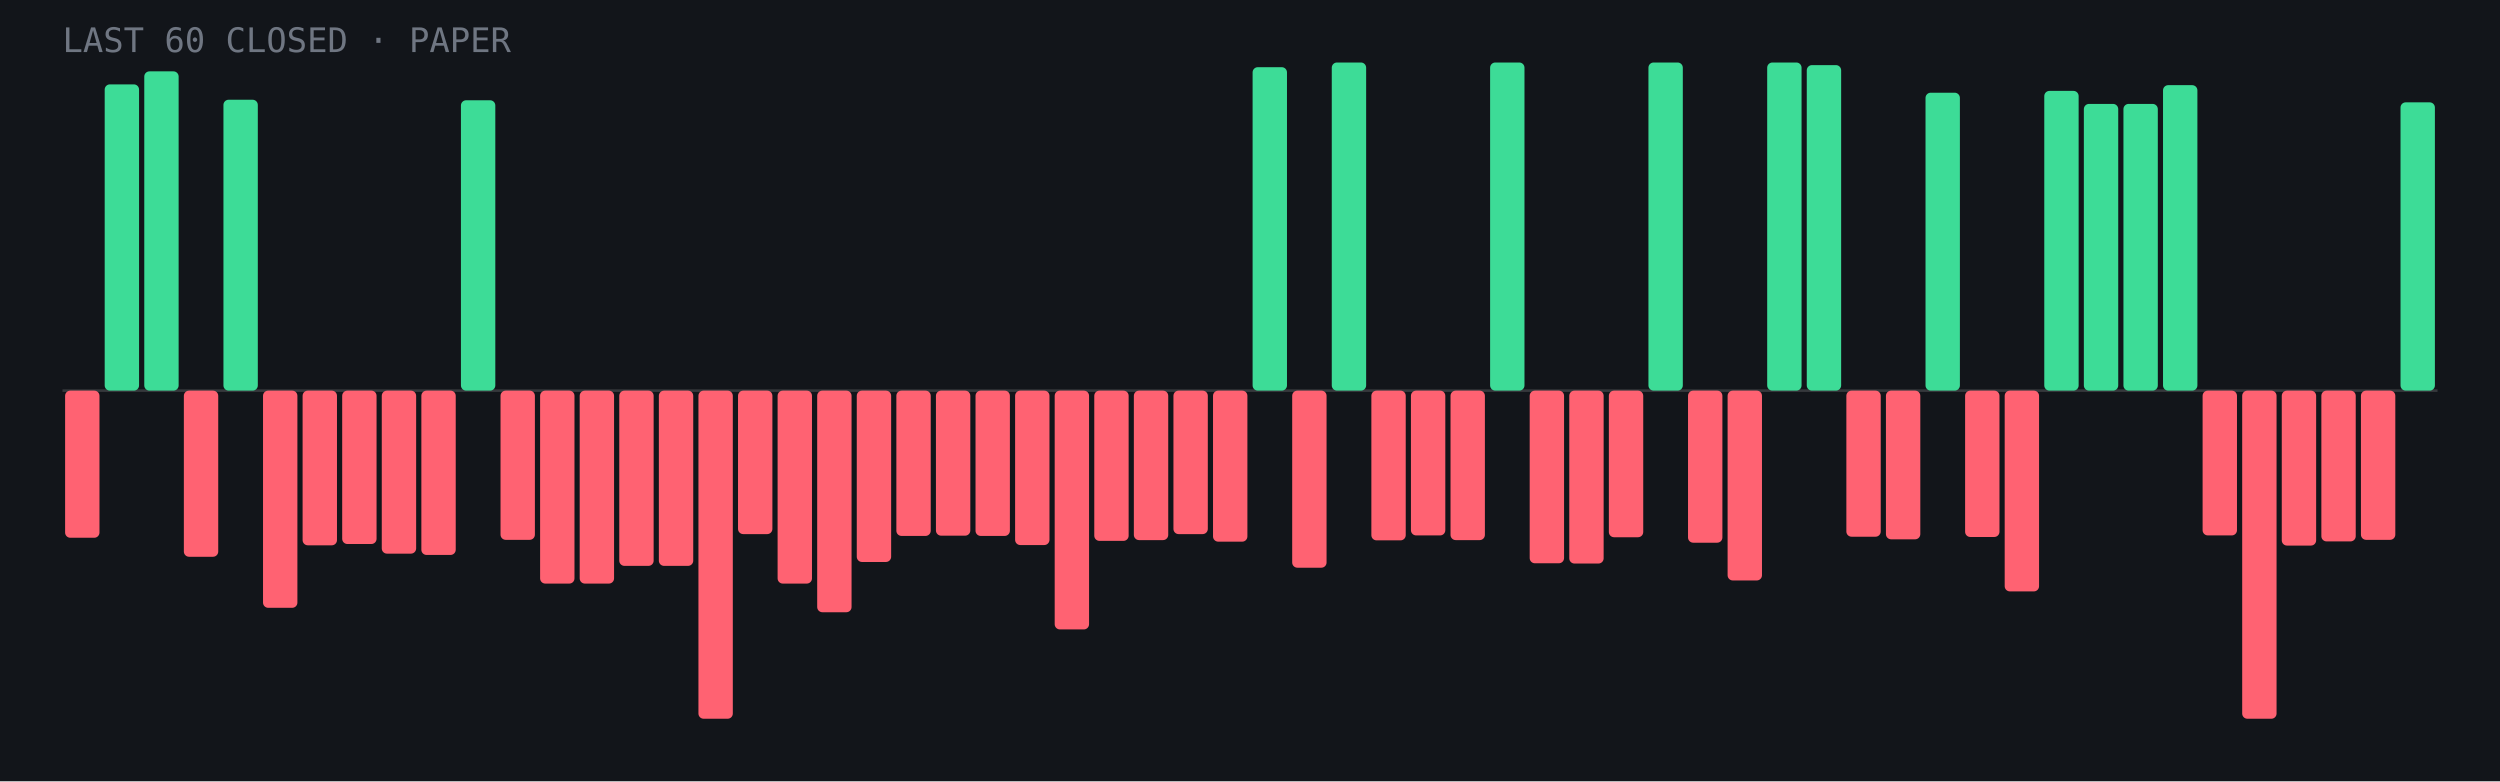
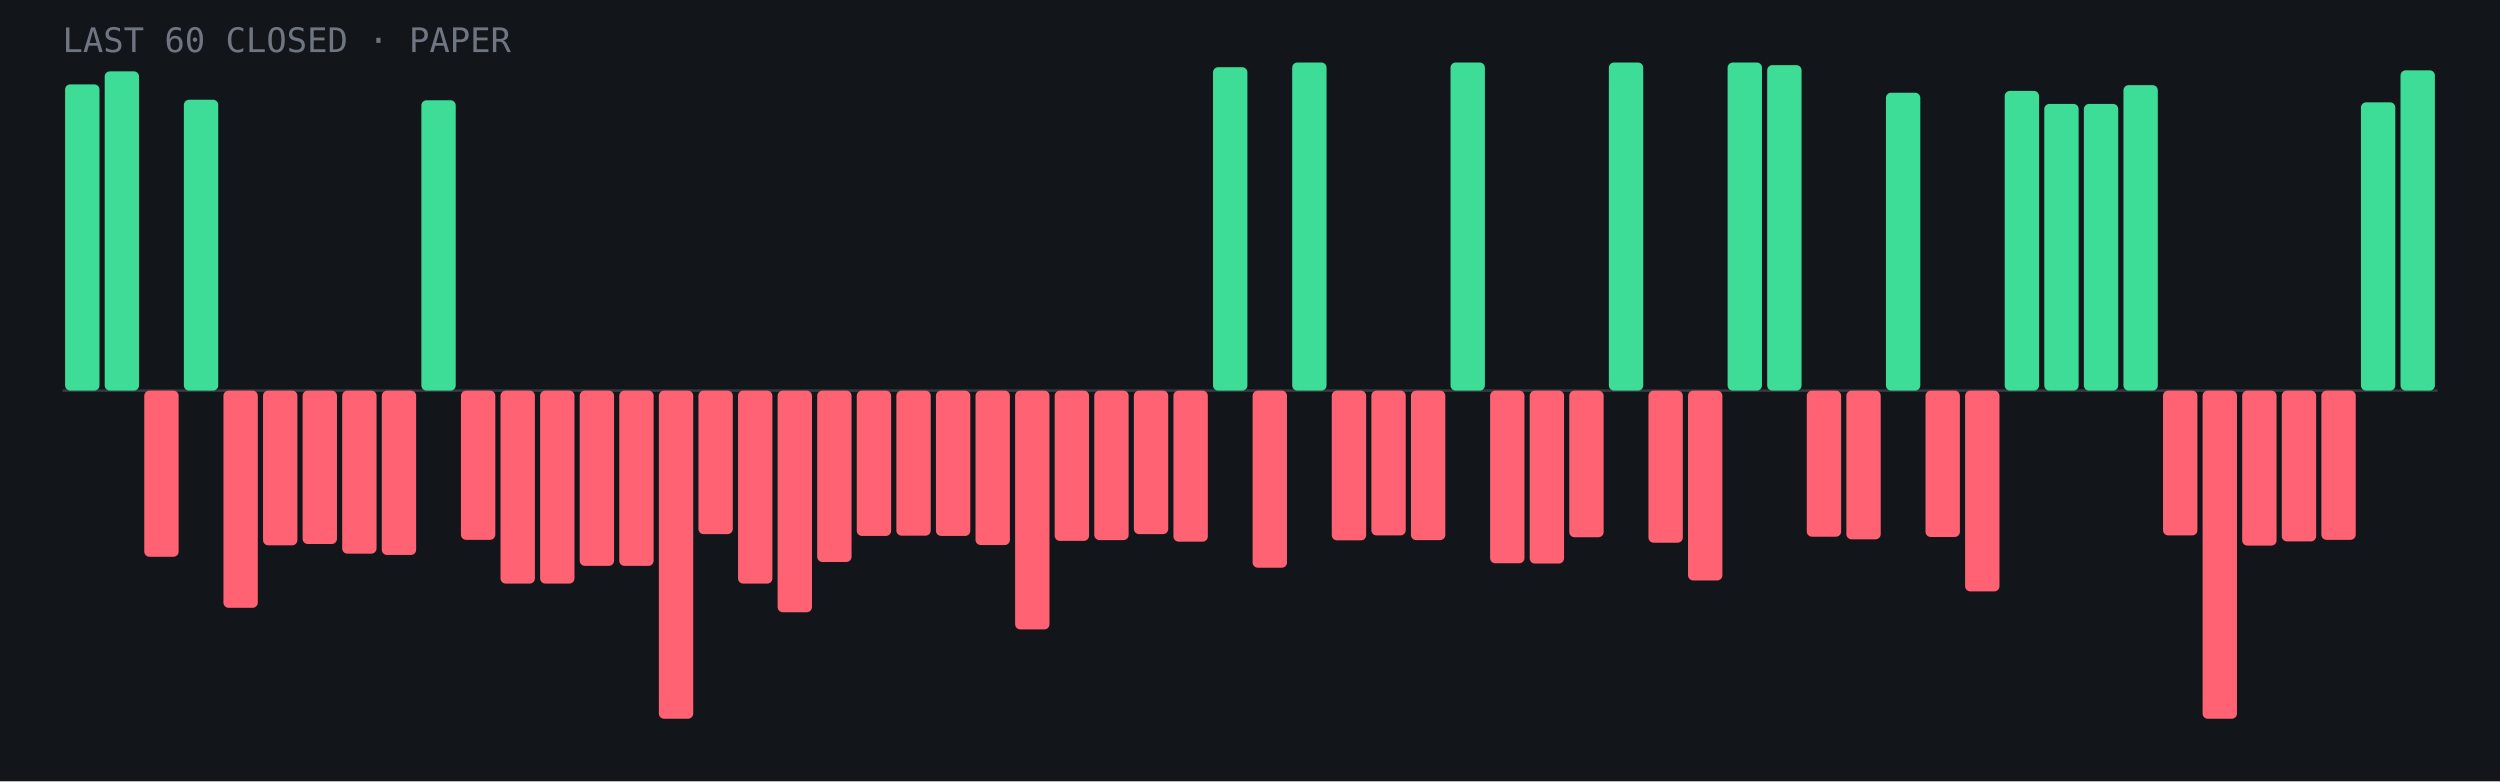
- <svg xmlns="http://www.w3.org/2000/svg" viewBox="0 0 960 300" role="img" aria-label="Last 60 closed paper trades: 16 wins, 44 losses">
+ <svg xmlns="http://www.w3.org/2000/svg" viewBox="0 0 960 300" role="img" aria-label="Last 60 closed paper trades: 17 wins, 43 losses">
  <rect width="960" height="300" fill="#12151a" />
  <line x1="24" y1="150.0" x2="936" y2="150.0" stroke="#fff" stroke-opacity=".15" />
-   <rect x="25.0" y="150.0" width="13.2" height="56.5" rx="2" fill="#ff6272" />
-   <rect x="40.2" y="32.4" width="13.2" height="117.6" rx="2" fill="#3ddc97" />
-   <rect x="55.4" y="27.4" width="13.2" height="122.6" rx="2" fill="#3ddc97" />
-   <rect x="70.6" y="150.0" width="13.2" height="63.8" rx="2" fill="#ff6272" />
-   <rect x="85.8" y="38.3" width="13.2" height="111.7" rx="2" fill="#3ddc97" />
-   <rect x="101.0" y="150.0" width="13.2" height="83.4" rx="2" fill="#ff6272" />
-   <rect x="116.2" y="150.0" width="13.2" height="59.4" rx="2" fill="#ff6272" />
-   <rect x="131.4" y="150.0" width="13.2" height="58.9" rx="2" fill="#ff6272" />
-   <rect x="146.6" y="150.0" width="13.2" height="62.6" rx="2" fill="#ff6272" />
-   <rect x="161.8" y="150.0" width="13.2" height="63.1" rx="2" fill="#ff6272" />
-   <rect x="177.0" y="38.5" width="13.2" height="111.5" rx="2" fill="#3ddc97" />
-   <rect x="192.2" y="150.0" width="13.2" height="57.3" rx="2" fill="#ff6272" />
+   <rect x="25.0" y="32.4" width="13.2" height="117.6" rx="2" fill="#3ddc97" />
+   <rect x="40.2" y="27.4" width="13.2" height="122.6" rx="2" fill="#3ddc97" />
+   <rect x="55.4" y="150.0" width="13.2" height="63.8" rx="2" fill="#ff6272" />
+   <rect x="70.6" y="38.3" width="13.2" height="111.7" rx="2" fill="#3ddc97" />
+   <rect x="85.8" y="150.0" width="13.2" height="83.4" rx="2" fill="#ff6272" />
+   <rect x="101.0" y="150.0" width="13.2" height="59.4" rx="2" fill="#ff6272" />
+   <rect x="116.2" y="150.0" width="13.2" height="58.9" rx="2" fill="#ff6272" />
+   <rect x="131.4" y="150.0" width="13.2" height="62.6" rx="2" fill="#ff6272" />
+   <rect x="146.6" y="150.0" width="13.2" height="63.1" rx="2" fill="#ff6272" />
+   <rect x="161.8" y="38.5" width="13.2" height="111.5" rx="2" fill="#3ddc97" />
+   <rect x="177.0" y="150.0" width="13.2" height="57.3" rx="2" fill="#ff6272" />
+   <rect x="192.2" y="150.0" width="13.2" height="74.1" rx="2" fill="#ff6272" />
  <rect x="207.4" y="150.0" width="13.2" height="74.1" rx="2" fill="#ff6272" />
-   <rect x="222.6" y="150.0" width="13.2" height="74.1" rx="2" fill="#ff6272" />
+   <rect x="222.6" y="150.0" width="13.2" height="67.3" rx="2" fill="#ff6272" />
  <rect x="237.8" y="150.0" width="13.2" height="67.3" rx="2" fill="#ff6272" />
-   <rect x="253.0" y="150.0" width="13.2" height="67.3" rx="2" fill="#ff6272" />
-   <rect x="268.2" y="150.0" width="13.2" height="126.0" rx="2" fill="#ff6272" />
-   <rect x="283.4" y="150.0" width="13.2" height="55.1" rx="2" fill="#ff6272" />
-   <rect x="298.6" y="150.0" width="13.2" height="74.1" rx="2" fill="#ff6272" />
-   <rect x="313.8" y="150.0" width="13.2" height="85.1" rx="2" fill="#ff6272" />
-   <rect x="329.0" y="150.0" width="13.2" height="65.8" rx="2" fill="#ff6272" />
-   <rect x="344.2" y="150.0" width="13.2" height="55.8" rx="2" fill="#ff6272" />
-   <rect x="359.4" y="150.0" width="13.2" height="55.7" rx="2" fill="#ff6272" />
-   <rect x="374.6" y="150.0" width="13.2" height="55.8" rx="2" fill="#ff6272" />
-   <rect x="389.8" y="150.0" width="13.2" height="59.3" rx="2" fill="#ff6272" />
-   <rect x="405.0" y="150.0" width="13.2" height="91.7" rx="2" fill="#ff6272" />
-   <rect x="420.2" y="150.0" width="13.2" height="57.7" rx="2" fill="#ff6272" />
-   <rect x="435.4" y="150.0" width="13.2" height="57.4" rx="2" fill="#ff6272" />
-   <rect x="450.6" y="150.0" width="13.2" height="55.1" rx="2" fill="#ff6272" />
-   <rect x="465.8" y="150.0" width="13.2" height="58.0" rx="2" fill="#ff6272" />
-   <rect x="481.0" y="25.8" width="13.2" height="124.2" rx="2" fill="#3ddc97" />
-   <rect x="496.2" y="150.0" width="13.2" height="68.0" rx="2" fill="#ff6272" />
-   <rect x="511.4" y="24.0" width="13.2" height="126.0" rx="2" fill="#3ddc97" />
-   <rect x="526.6" y="150.0" width="13.2" height="57.5" rx="2" fill="#ff6272" />
-   <rect x="541.8" y="150.0" width="13.2" height="55.6" rx="2" fill="#ff6272" />
-   <rect x="557.0" y="150.0" width="13.2" height="57.4" rx="2" fill="#ff6272" />
-   <rect x="572.2" y="24.0" width="13.2" height="126.0" rx="2" fill="#3ddc97" />
-   <rect x="587.4" y="150.0" width="13.2" height="66.3" rx="2" fill="#ff6272" />
-   <rect x="602.6" y="150.0" width="13.2" height="66.4" rx="2" fill="#ff6272" />
-   <rect x="617.8" y="150.0" width="13.2" height="56.3" rx="2" fill="#ff6272" />
-   <rect x="633.0" y="24.0" width="13.2" height="126.0" rx="2" fill="#3ddc97" />
-   <rect x="648.2" y="150.0" width="13.2" height="58.4" rx="2" fill="#ff6272" />
-   <rect x="663.4" y="150.0" width="13.2" height="72.9" rx="2" fill="#ff6272" />
-   <rect x="678.6" y="24.0" width="13.2" height="126.0" rx="2" fill="#3ddc97" />
-   <rect x="693.8" y="25.0" width="13.2" height="125.0" rx="2" fill="#3ddc97" />
-   <rect x="709.0" y="150.0" width="13.2" height="56.1" rx="2" fill="#ff6272" />
-   <rect x="724.2" y="150.0" width="13.2" height="57.1" rx="2" fill="#ff6272" />
-   <rect x="739.4" y="35.6" width="13.2" height="114.4" rx="2" fill="#3ddc97" />
-   <rect x="754.6" y="150.0" width="13.2" height="56.2" rx="2" fill="#ff6272" />
-   <rect x="769.8" y="150.0" width="13.2" height="77.1" rx="2" fill="#ff6272" />
-   <rect x="785.0" y="34.9" width="13.2" height="115.1" rx="2" fill="#3ddc97" />
+   <rect x="253.0" y="150.0" width="13.2" height="126.0" rx="2" fill="#ff6272" />
+   <rect x="268.2" y="150.0" width="13.2" height="55.1" rx="2" fill="#ff6272" />
+   <rect x="283.4" y="150.0" width="13.2" height="74.1" rx="2" fill="#ff6272" />
+   <rect x="298.6" y="150.0" width="13.2" height="85.1" rx="2" fill="#ff6272" />
+   <rect x="313.8" y="150.0" width="13.2" height="65.8" rx="2" fill="#ff6272" />
+   <rect x="329.0" y="150.0" width="13.2" height="55.8" rx="2" fill="#ff6272" />
+   <rect x="344.2" y="150.0" width="13.2" height="55.7" rx="2" fill="#ff6272" />
+   <rect x="359.4" y="150.0" width="13.2" height="55.8" rx="2" fill="#ff6272" />
+   <rect x="374.6" y="150.0" width="13.2" height="59.3" rx="2" fill="#ff6272" />
+   <rect x="389.8" y="150.0" width="13.2" height="91.7" rx="2" fill="#ff6272" />
+   <rect x="405.0" y="150.0" width="13.2" height="57.7" rx="2" fill="#ff6272" />
+   <rect x="420.2" y="150.0" width="13.2" height="57.4" rx="2" fill="#ff6272" />
+   <rect x="435.4" y="150.0" width="13.2" height="55.1" rx="2" fill="#ff6272" />
+   <rect x="450.6" y="150.0" width="13.2" height="58.0" rx="2" fill="#ff6272" />
+   <rect x="465.8" y="25.8" width="13.2" height="124.2" rx="2" fill="#3ddc97" />
+   <rect x="481.0" y="150.0" width="13.2" height="68.0" rx="2" fill="#ff6272" />
+   <rect x="496.2" y="24.0" width="13.2" height="126.0" rx="2" fill="#3ddc97" />
+   <rect x="511.4" y="150.0" width="13.2" height="57.5" rx="2" fill="#ff6272" />
+   <rect x="526.6" y="150.0" width="13.2" height="55.6" rx="2" fill="#ff6272" />
+   <rect x="541.8" y="150.0" width="13.2" height="57.4" rx="2" fill="#ff6272" />
+   <rect x="557.0" y="24.0" width="13.2" height="126.0" rx="2" fill="#3ddc97" />
+   <rect x="572.2" y="150.0" width="13.2" height="66.3" rx="2" fill="#ff6272" />
+   <rect x="587.4" y="150.0" width="13.2" height="66.4" rx="2" fill="#ff6272" />
+   <rect x="602.6" y="150.0" width="13.2" height="56.3" rx="2" fill="#ff6272" />
+   <rect x="617.8" y="24.0" width="13.2" height="126.0" rx="2" fill="#3ddc97" />
+   <rect x="633.0" y="150.0" width="13.2" height="58.4" rx="2" fill="#ff6272" />
+   <rect x="648.2" y="150.0" width="13.2" height="72.9" rx="2" fill="#ff6272" />
+   <rect x="663.4" y="24.0" width="13.2" height="126.0" rx="2" fill="#3ddc97" />
+   <rect x="678.6" y="25.0" width="13.2" height="125.0" rx="2" fill="#3ddc97" />
+   <rect x="693.8" y="150.0" width="13.2" height="56.1" rx="2" fill="#ff6272" />
+   <rect x="709.0" y="150.0" width="13.2" height="57.1" rx="2" fill="#ff6272" />
+   <rect x="724.2" y="35.6" width="13.2" height="114.4" rx="2" fill="#3ddc97" />
+   <rect x="739.4" y="150.0" width="13.2" height="56.2" rx="2" fill="#ff6272" />
+   <rect x="754.6" y="150.0" width="13.2" height="77.1" rx="2" fill="#ff6272" />
+   <rect x="769.8" y="34.9" width="13.2" height="115.1" rx="2" fill="#3ddc97" />
+   <rect x="785.0" y="39.9" width="13.2" height="110.1" rx="2" fill="#3ddc97" />
  <rect x="800.2" y="39.9" width="13.2" height="110.1" rx="2" fill="#3ddc97" />
-   <rect x="815.4" y="39.9" width="13.2" height="110.1" rx="2" fill="#3ddc97" />
-   <rect x="830.6" y="32.7" width="13.2" height="117.3" rx="2" fill="#3ddc97" />
-   <rect x="845.8" y="150.0" width="13.2" height="55.6" rx="2" fill="#ff6272" />
-   <rect x="861.0" y="150.0" width="13.2" height="126.0" rx="2" fill="#ff6272" />
-   <rect x="876.2" y="150.0" width="13.2" height="59.5" rx="2" fill="#ff6272" />
-   <rect x="891.4" y="150.0" width="13.2" height="57.9" rx="2" fill="#ff6272" />
-   <rect x="906.6" y="150.0" width="13.2" height="57.3" rx="2" fill="#ff6272" />
-   <rect x="921.8" y="39.3" width="13.2" height="110.7" rx="2" fill="#3ddc97" />
+   <rect x="815.4" y="32.7" width="13.2" height="117.3" rx="2" fill="#3ddc97" />
+   <rect x="830.6" y="150.0" width="13.2" height="55.6" rx="2" fill="#ff6272" />
+   <rect x="845.8" y="150.0" width="13.2" height="126.0" rx="2" fill="#ff6272" />
+   <rect x="861.0" y="150.0" width="13.2" height="59.5" rx="2" fill="#ff6272" />
+   <rect x="876.2" y="150.0" width="13.2" height="57.9" rx="2" fill="#ff6272" />
+   <rect x="891.4" y="150.0" width="13.2" height="57.3" rx="2" fill="#ff6272" />
+   <rect x="906.6" y="39.3" width="13.2" height="110.7" rx="2" fill="#3ddc97" />
+   <rect x="921.8" y="27.0" width="13.2" height="123.0" rx="2" fill="#3ddc97" />
  <text x="24" y="20" font-family="JetBrains Mono,monospace" font-size="13" fill="#6f7682">LAST 60 CLOSED · PAPER</text>
</svg>
